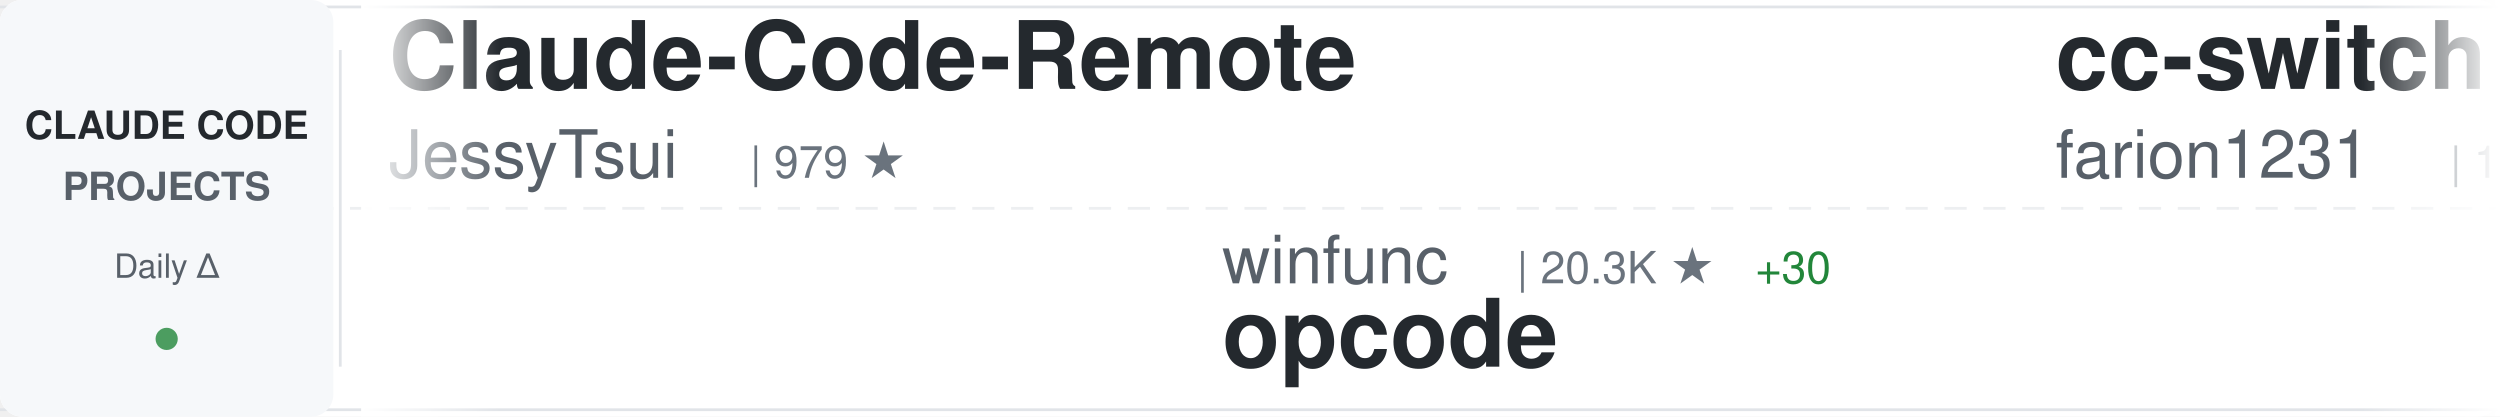
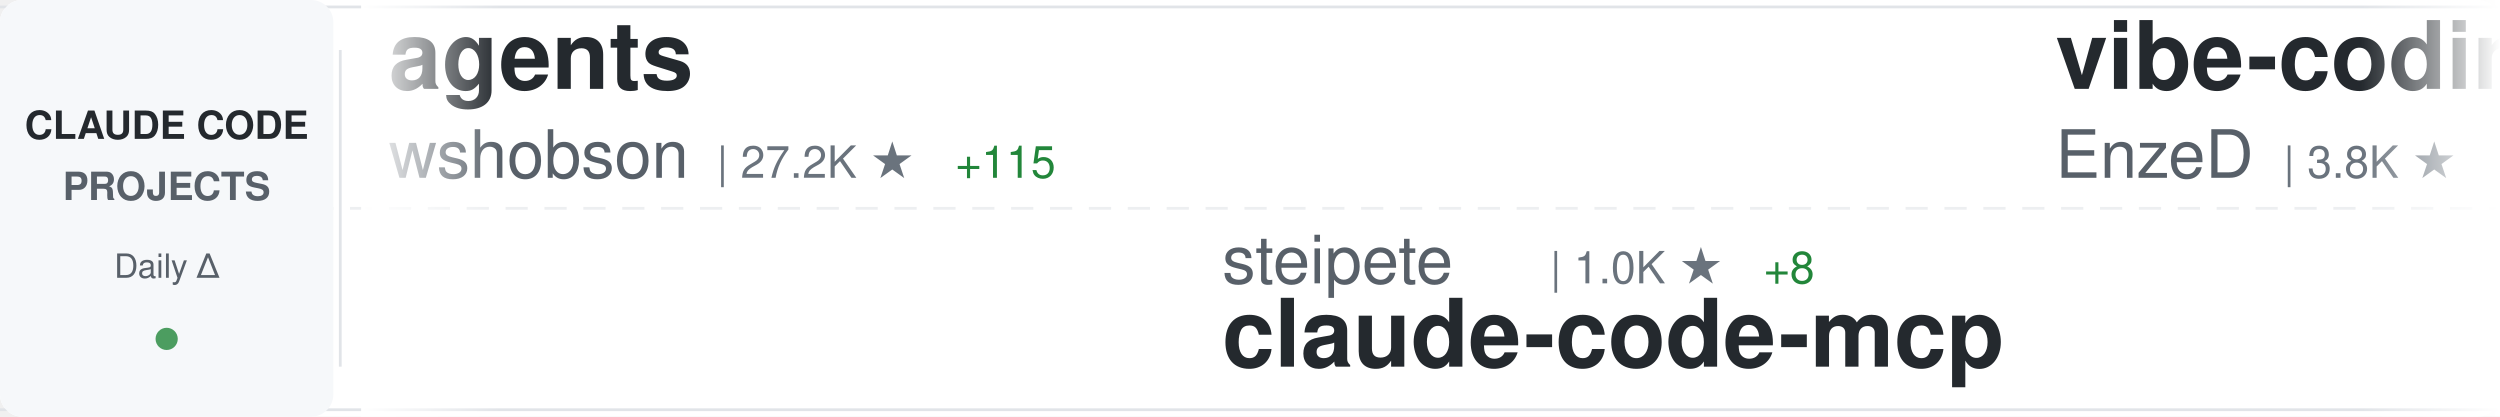
<svg xmlns="http://www.w3.org/2000/svg" width="900" height="150">
  <defs>
    <linearGradient id="awesomeLeftFade" x1="0%" y1="0%" x2="100%" y2="0%">
      <stop offset="0%" style="stop-color:#ffffff;stop-opacity:1" />
      <stop offset="100%" style="stop-color:#ffffff;stop-opacity:0" />
    </linearGradient>
    <linearGradient id="awesomeRightFade" x1="0%" y1="0%" x2="100%" y2="0%">
      <stop offset="0%" style="stop-color:#ffffff;stop-opacity:0" />
      <stop offset="100%" style="stop-color:#ffffff;stop-opacity:1" />
    </linearGradient>
  </defs>
  <rect width="900" height="150" fill="#ffffff" rx="8" />
  <rect x="0" y="2" width="900" height="1" fill="#e1e4e8" />
  <rect x="0" y="147" width="900" height="1" fill="#e1e4e8" />
  <line x1="0" y1="75" x2="900" y2="75" stroke="#e1e4e8" stroke-width="1" stroke-dasharray="8 6" opacity="0.6" />
  <rect x="0" y="0" width="120" height="150" fill="#f6f8fa" rx="8" />
  <text x="60" y="50" font-family="-apple-system, BlinkMacSystemFont, 'Segoe UI', Helvetica, Arial, sans-serif" font-size="14" font-weight="600" fill="#24292e" text-anchor="middle">CLAUDE CODE</text>
  <text x="60" y="72" font-family="-apple-system, BlinkMacSystemFont, 'Segoe UI', Helvetica, Arial, sans-serif" font-size="14" font-weight="600" fill="#586069" text-anchor="middle">PROJECTS</text>
  <text x="60" y="100" font-family="-apple-system, BlinkMacSystemFont, 'Segoe UI', Helvetica, Arial, sans-serif" font-size="12" font-weight="500" fill="#586069" text-anchor="middle">Daily Δ</text>
  <circle cx="60" cy="122" r="4" fill="#22863a" opacity="0.8" />
  <rect x="122" y="18" width="1" height="114" fill="#e1e4e8" />
  <clipPath id="awesomeTickerClip">
    <rect x="130" y="0" width="770" height="150" />
  </clipPath>
  <g clip-path="url(#awesomeTickerClip)">
    <g id="awesomeTickerItems">
      <animateTransform attributeName="transform" attributeType="XML" type="translate" from="0 0" to="-3000 0" dur="54s" repeatCount="indefinite" />
      <g transform="translate(0, 0)">
-         <text x="140" y="32" font-family="-apple-system, BlinkMacSystemFont, 'Segoe UI', Helvetica, Arial, sans-serif" font-size="34" font-weight="600" fill="#24292e">Claude-Code-Remote</text>
-         <text x="140" y="64" font-family="-apple-system, BlinkMacSystemFont, 'Segoe UI', Helvetica, Arial, sans-serif" font-size="24" font-weight="400" fill="#586069">JessyTsui</text>
-         <text x="270" y="64" font-family="-apple-system, BlinkMacSystemFont, 'Segoe UI', Helvetica, Arial, sans-serif" font-size="16" font-weight="500" fill="#6a737d">| 979 ★</text>
+         <text x="140" y="32" font-family="-apple-system, BlinkMacSystemFont, 'Segoe UI', Helvetica, Arial, sans-serif" font-size="34" font-weight="600" fill="#24292e">agents</text>
+         <text x="140" y="64" font-family="-apple-system, BlinkMacSystemFont, 'Segoe UI', Helvetica, Arial, sans-serif" font-size="24" font-weight="400" fill="#586069">wshobson</text>
+         <text x="258" y="64" font-family="-apple-system, BlinkMacSystemFont, 'Segoe UI', Helvetica, Arial, sans-serif" font-size="16" font-weight="500" fill="#6a737d">| 27.2K ★</text>
+         <text x="344" y="64" font-family="-apple-system, BlinkMacSystemFont, 'Segoe UI', Helvetica, Arial, sans-serif" font-size="16" font-weight="500" fill="#22863a"> +115</text>
      </g>
      <g transform="translate(300, 0)">
-         <text x="140" y="102" font-family="-apple-system, BlinkMacSystemFont, 'Segoe UI', Helvetica, Arial, sans-serif" font-size="24" font-weight="400" fill="#586069">winfunc</text>
-         <text x="246" y="102" font-family="-apple-system, BlinkMacSystemFont, 'Segoe UI', Helvetica, Arial, sans-serif" font-size="16" font-weight="500" fill="#6a737d">| 20.3K ★</text>
-         <text x="332" y="102" font-family="-apple-system, BlinkMacSystemFont, 'Segoe UI', Helvetica, Arial, sans-serif" font-size="16" font-weight="500" fill="#22863a"> +30</text>
-         <text x="140" y="132" font-family="-apple-system, BlinkMacSystemFont, 'Segoe UI', Helvetica, Arial, sans-serif" font-size="34" font-weight="600" fill="#24292e">opcode</text>
+         <text x="140" y="102" font-family="-apple-system, BlinkMacSystemFont, 'Segoe UI', Helvetica, Arial, sans-serif" font-size="24" font-weight="400" fill="#586069">steipete</text>
+         <text x="258" y="102" font-family="-apple-system, BlinkMacSystemFont, 'Segoe UI', Helvetica, Arial, sans-serif" font-size="16" font-weight="500" fill="#6a737d">| 1.0K ★</text>
+         <text x="335" y="102" font-family="-apple-system, BlinkMacSystemFont, 'Segoe UI', Helvetica, Arial, sans-serif" font-size="16" font-weight="500" fill="#22863a"> +8</text>
+         <text x="140" y="132" font-family="-apple-system, BlinkMacSystemFont, 'Segoe UI', Helvetica, Arial, sans-serif" font-size="34" font-weight="600" fill="#24292e">claude-code-mcp</text>
      </g>
      <g transform="translate(600, 0)">
-         <text x="140" y="32" font-family="-apple-system, BlinkMacSystemFont, 'Segoe UI', Helvetica, Arial, sans-serif" font-size="34" font-weight="600" fill="#24292e">cc-switch</text>
-         <text x="140" y="64" font-family="-apple-system, BlinkMacSystemFont, 'Segoe UI', Helvetica, Arial, sans-serif" font-size="24" font-weight="400" fill="#586069">farion1231</text>
-         <text x="282" y="64" font-family="-apple-system, BlinkMacSystemFont, 'Segoe UI', Helvetica, Arial, sans-serif" font-size="16" font-weight="500" fill="#6a737d">| 14.6K ★</text>
-         <text x="368" y="64" font-family="-apple-system, BlinkMacSystemFont, 'Segoe UI', Helvetica, Arial, sans-serif" font-size="16" font-weight="500" fill="#22863a"> +317</text>
+         <text x="140" y="32" font-family="-apple-system, BlinkMacSystemFont, 'Segoe UI', Helvetica, Arial, sans-serif" font-size="34" font-weight="600" fill="#24292e">vibe-coding</text>
+         <text x="140" y="64" font-family="-apple-system, BlinkMacSystemFont, 'Segoe UI', Helvetica, Arial, sans-serif" font-size="24" font-weight="400" fill="#586069">EnzeD</text>
+         <text x="222" y="64" font-family="-apple-system, BlinkMacSystemFont, 'Segoe UI', Helvetica, Arial, sans-serif" font-size="16" font-weight="500" fill="#6a737d">| 3.8K ★</text>
+         <text x="299" y="64" font-family="-apple-system, BlinkMacSystemFont, 'Segoe UI', Helvetica, Arial, sans-serif" font-size="16" font-weight="500" fill="#22863a"> +11</text>
      </g>
      <g transform="translate(900, 0)">
-         <text x="140" y="102" font-family="-apple-system, BlinkMacSystemFont, 'Segoe UI', Helvetica, Arial, sans-serif" font-size="24" font-weight="400" fill="#586069">peterkrueck</text>
-         <text x="294" y="102" font-family="-apple-system, BlinkMacSystemFont, 'Segoe UI', Helvetica, Arial, sans-serif" font-size="16" font-weight="500" fill="#6a737d">| 1.3K ★</text>
-         <text x="371" y="102" font-family="-apple-system, BlinkMacSystemFont, 'Segoe UI', Helvetica, Arial, sans-serif" font-size="16" font-weight="500" fill="#22863a"> +1</text>
-         <text x="140" y="132" font-family="-apple-system, BlinkMacSystemFont, 'Segoe UI', Helvetica, Arial, sans-serif" font-size="34" font-weight="600" fill="#24292e">Claude-Code-Development-...</text>
+         <text x="140" y="102" font-family="-apple-system, BlinkMacSystemFont, 'Segoe UI', Helvetica, Arial, sans-serif" font-size="24" font-weight="400" fill="#586069">andrepimenta</text>
+         <text x="306" y="102" font-family="-apple-system, BlinkMacSystemFont, 'Segoe UI', Helvetica, Arial, sans-serif" font-size="16" font-weight="500" fill="#6a737d">| 983 ★</text>
+         <text x="140" y="132" font-family="-apple-system, BlinkMacSystemFont, 'Segoe UI', Helvetica, Arial, sans-serif" font-size="34" font-weight="600" fill="#24292e">claude-code-chat</text>
      </g>
      <g transform="translate(1200, 0)">
        <text x="140" y="32" font-family="-apple-system, BlinkMacSystemFont, 'Segoe UI', Helvetica, Arial, sans-serif" font-size="34" font-weight="600" fill="#24292e">claude-code-proxy</text>
        <text x="140" y="64" font-family="-apple-system, BlinkMacSystemFont, 'Segoe UI', Helvetica, Arial, sans-serif" font-size="24" font-weight="400" fill="#586069">1rgs</text>
        <text x="210" y="64" font-family="-apple-system, BlinkMacSystemFont, 'Segoe UI', Helvetica, Arial, sans-serif" font-size="16" font-weight="500" fill="#6a737d">| 2.9K ★</text>
-         <text x="287" y="64" font-family="-apple-system, BlinkMacSystemFont, 'Segoe UI', Helvetica, Arial, sans-serif" font-size="16" font-weight="500" fill="#22863a"> +9</text>
+         <text x="287" y="64" font-family="-apple-system, BlinkMacSystemFont, 'Segoe UI', Helvetica, Arial, sans-serif" font-size="16" font-weight="500" fill="#22863a"> +10</text>
      </g>
      <g transform="translate(1500, 0)">
-         <text x="140" y="102" font-family="-apple-system, BlinkMacSystemFont, 'Segoe UI', Helvetica, Arial, sans-serif" font-size="24" font-weight="400" fill="#586069">alirezarezvani</text>
-         <text x="330" y="102" font-family="-apple-system, BlinkMacSystemFont, 'Segoe UI', Helvetica, Arial, sans-serif" font-size="16" font-weight="500" fill="#6a737d">| 461 ★</text>
-         <text x="398" y="102" font-family="-apple-system, BlinkMacSystemFont, 'Segoe UI', Helvetica, Arial, sans-serif" font-size="16" font-weight="500" fill="#22863a"> +3</text>
-         <text x="140" y="132" font-family="-apple-system, BlinkMacSystemFont, 'Segoe UI', Helvetica, Arial, sans-serif" font-size="34" font-weight="600" fill="#24292e">claude-code-tresor</text>
+         <text x="140" y="102" font-family="-apple-system, BlinkMacSystemFont, 'Segoe UI', Helvetica, Arial, sans-serif" font-size="24" font-weight="400" fill="#586069">Pimzino</text>
+         <text x="246" y="102" font-family="-apple-system, BlinkMacSystemFont, 'Segoe UI', Helvetica, Arial, sans-serif" font-size="16" font-weight="500" fill="#6a737d">| 3.4K ★</text>
+         <text x="323" y="102" font-family="-apple-system, BlinkMacSystemFont, 'Segoe UI', Helvetica, Arial, sans-serif" font-size="16" font-weight="500" fill="#22863a"> +2</text>
+         <text x="140" y="132" font-family="-apple-system, BlinkMacSystemFont, 'Segoe UI', Helvetica, Arial, sans-serif" font-size="34" font-weight="600" fill="#24292e">claude-code-spec-workflo...</text>
      </g>
      <g transform="translate(1800, 0)">
-         <text x="140" y="32" font-family="-apple-system, BlinkMacSystemFont, 'Segoe UI', Helvetica, Arial, sans-serif" font-size="34" font-weight="600" fill="#24292e">claude-code-source-code-...</text>
-         <text x="140" y="64" font-family="-apple-system, BlinkMacSystemFont, 'Segoe UI', Helvetica, Arial, sans-serif" font-size="24" font-weight="400" fill="#586069">ghuntley</text>
-         <text x="258" y="64" font-family="-apple-system, BlinkMacSystemFont, 'Segoe UI', Helvetica, Arial, sans-serif" font-size="16" font-weight="500" fill="#6a737d">| 817 ★</text>
-         <text x="326" y="64" font-family="-apple-system, BlinkMacSystemFont, 'Segoe UI', Helvetica, Arial, sans-serif" font-size="16" font-weight="500" fill="#22863a"> +2</text>
+         <text x="140" y="32" font-family="-apple-system, BlinkMacSystemFont, 'Segoe UI', Helvetica, Arial, sans-serif" font-size="34" font-weight="600" fill="#24292e">claude-code-tresor</text>
+         <text x="140" y="64" font-family="-apple-system, BlinkMacSystemFont, 'Segoe UI', Helvetica, Arial, sans-serif" font-size="24" font-weight="400" fill="#586069">alirezarezvani</text>
+         <text x="330" y="64" font-family="-apple-system, BlinkMacSystemFont, 'Segoe UI', Helvetica, Arial, sans-serif" font-size="16" font-weight="500" fill="#6a737d">| 465 ★</text>
+         <text x="398" y="64" font-family="-apple-system, BlinkMacSystemFont, 'Segoe UI', Helvetica, Arial, sans-serif" font-size="16" font-weight="500" fill="#22863a"> +7</text>
      </g>
      <g transform="translate(2100, 0)">
-         <text x="140" y="102" font-family="-apple-system, BlinkMacSystemFont, 'Segoe UI', Helvetica, Arial, sans-serif" font-size="24" font-weight="400" fill="#586069">zsio</text>
-         <text x="210" y="102" font-family="-apple-system, BlinkMacSystemFont, 'Segoe UI', Helvetica, Arial, sans-serif" font-size="16" font-weight="500" fill="#6a737d">| 155 ★</text>
-         <text x="278" y="102" font-family="-apple-system, BlinkMacSystemFont, 'Segoe UI', Helvetica, Arial, sans-serif" font-size="16" font-weight="500" fill="#22863a"> +1</text>
-         <text x="140" y="132" font-family="-apple-system, BlinkMacSystemFont, 'Segoe UI', Helvetica, Arial, sans-serif" font-size="34" font-weight="600" fill="#24292e">claude-code-hub</text>
+         <text x="140" y="102" font-family="-apple-system, BlinkMacSystemFont, 'Segoe UI', Helvetica, Arial, sans-serif" font-size="24" font-weight="400" fill="#586069">obra</text>
+         <text x="210" y="102" font-family="-apple-system, BlinkMacSystemFont, 'Segoe UI', Helvetica, Arial, sans-serif" font-size="16" font-weight="500" fill="#6a737d">| 39.3K ★</text>
+         <text x="296" y="102" font-family="-apple-system, BlinkMacSystemFont, 'Segoe UI', Helvetica, Arial, sans-serif" font-size="16" font-weight="500" fill="#22863a"> +951</text>
+         <text x="140" y="132" font-family="-apple-system, BlinkMacSystemFont, 'Segoe UI', Helvetica, Arial, sans-serif" font-size="34" font-weight="600" fill="#24292e">superpowers</text>
      </g>
      <g transform="translate(2400, 0)">
-         <text x="140" y="32" font-family="-apple-system, BlinkMacSystemFont, 'Segoe UI', Helvetica, Arial, sans-serif" font-size="34" font-weight="600" fill="#24292e">vibe-kanban</text>
-         <text x="140" y="64" font-family="-apple-system, BlinkMacSystemFont, 'Segoe UI', Helvetica, Arial, sans-serif" font-size="24" font-weight="400" fill="#586069">BloopAI</text>
-         <text x="246" y="64" font-family="-apple-system, BlinkMacSystemFont, 'Segoe UI', Helvetica, Arial, sans-serif" font-size="16" font-weight="500" fill="#6a737d">| 19.6K ★</text>
-         <text x="332" y="64" font-family="-apple-system, BlinkMacSystemFont, 'Segoe UI', Helvetica, Arial, sans-serif" font-size="16" font-weight="500" fill="#22863a"> +152</text>
+         <text x="140" y="32" font-family="-apple-system, BlinkMacSystemFont, 'Segoe UI', Helvetica, Arial, sans-serif" font-size="34" font-weight="600" fill="#24292e">awesome-claude-skills</text>
+         <text x="140" y="64" font-family="-apple-system, BlinkMacSystemFont, 'Segoe UI', Helvetica, Arial, sans-serif" font-size="24" font-weight="400" fill="#586069">ComposioHQ</text>
+         <text x="282" y="64" font-family="-apple-system, BlinkMacSystemFont, 'Segoe UI', Helvetica, Arial, sans-serif" font-size="16" font-weight="500" fill="#6a737d">| 27.6K ★</text>
+         <text x="368" y="64" font-family="-apple-system, BlinkMacSystemFont, 'Segoe UI', Helvetica, Arial, sans-serif" font-size="16" font-weight="500" fill="#22863a"> +509</text>
      </g>
      <g transform="translate(2700, 0)">
-         <text x="140" y="102" font-family="-apple-system, BlinkMacSystemFont, 'Segoe UI', Helvetica, Arial, sans-serif" font-size="24" font-weight="400" fill="#586069">zhukunpenglinyutong</text>
-         <text x="390" y="102" font-family="-apple-system, BlinkMacSystemFont, 'Segoe UI', Helvetica, Arial, sans-serif" font-size="16" font-weight="500" fill="#6a737d">| 952 ★</text>
-         <text x="458" y="102" font-family="-apple-system, BlinkMacSystemFont, 'Segoe UI', Helvetica, Arial, sans-serif" font-size="16" font-weight="500" fill="#22863a"> +67</text>
-         <text x="140" y="132" font-family="-apple-system, BlinkMacSystemFont, 'Segoe UI', Helvetica, Arial, sans-serif" font-size="34" font-weight="600" fill="#24292e">idea-claude-code-gui</text>
+         <text x="140" y="102" font-family="-apple-system, BlinkMacSystemFont, 'Segoe UI', Helvetica, Arial, sans-serif" font-size="24" font-weight="400" fill="#586069">router-for-me</text>
+         <text x="318" y="102" font-family="-apple-system, BlinkMacSystemFont, 'Segoe UI', Helvetica, Arial, sans-serif" font-size="16" font-weight="500" fill="#6a737d">| 8.5K ★</text>
+         <text x="395" y="102" font-family="-apple-system, BlinkMacSystemFont, 'Segoe UI', Helvetica, Arial, sans-serif" font-size="16" font-weight="500" fill="#22863a"> +137</text>
+         <text x="140" y="132" font-family="-apple-system, BlinkMacSystemFont, 'Segoe UI', Helvetica, Arial, sans-serif" font-size="34" font-weight="600" fill="#24292e">CLIProxyAPI</text>
      </g>
      <g transform="translate(3000, 0)">
-         <text x="140" y="32" font-family="-apple-system, BlinkMacSystemFont, 'Segoe UI', Helvetica, Arial, sans-serif" font-size="34" font-weight="600" fill="#24292e">Claude-Code-Remote</text>
-         <text x="140" y="64" font-family="-apple-system, BlinkMacSystemFont, 'Segoe UI', Helvetica, Arial, sans-serif" font-size="24" font-weight="400" fill="#586069">JessyTsui</text>
-         <text x="270" y="64" font-family="-apple-system, BlinkMacSystemFont, 'Segoe UI', Helvetica, Arial, sans-serif" font-size="16" font-weight="500" fill="#6a737d">| 979 ★</text>
+         <text x="140" y="32" font-family="-apple-system, BlinkMacSystemFont, 'Segoe UI', Helvetica, Arial, sans-serif" font-size="34" font-weight="600" fill="#24292e">agents</text>
+         <text x="140" y="64" font-family="-apple-system, BlinkMacSystemFont, 'Segoe UI', Helvetica, Arial, sans-serif" font-size="24" font-weight="400" fill="#586069">wshobson</text>
+         <text x="258" y="64" font-family="-apple-system, BlinkMacSystemFont, 'Segoe UI', Helvetica, Arial, sans-serif" font-size="16" font-weight="500" fill="#6a737d">| 27.2K ★</text>
+         <text x="344" y="64" font-family="-apple-system, BlinkMacSystemFont, 'Segoe UI', Helvetica, Arial, sans-serif" font-size="16" font-weight="500" fill="#22863a"> +115</text>
      </g>
      <g transform="translate(3300, 0)">
-         <text x="140" y="102" font-family="-apple-system, BlinkMacSystemFont, 'Segoe UI', Helvetica, Arial, sans-serif" font-size="24" font-weight="400" fill="#586069">winfunc</text>
-         <text x="246" y="102" font-family="-apple-system, BlinkMacSystemFont, 'Segoe UI', Helvetica, Arial, sans-serif" font-size="16" font-weight="500" fill="#6a737d">| 20.3K ★</text>
-         <text x="332" y="102" font-family="-apple-system, BlinkMacSystemFont, 'Segoe UI', Helvetica, Arial, sans-serif" font-size="16" font-weight="500" fill="#22863a"> +30</text>
-         <text x="140" y="132" font-family="-apple-system, BlinkMacSystemFont, 'Segoe UI', Helvetica, Arial, sans-serif" font-size="34" font-weight="600" fill="#24292e">opcode</text>
+         <text x="140" y="102" font-family="-apple-system, BlinkMacSystemFont, 'Segoe UI', Helvetica, Arial, sans-serif" font-size="24" font-weight="400" fill="#586069">steipete</text>
+         <text x="258" y="102" font-family="-apple-system, BlinkMacSystemFont, 'Segoe UI', Helvetica, Arial, sans-serif" font-size="16" font-weight="500" fill="#6a737d">| 1.0K ★</text>
+         <text x="335" y="102" font-family="-apple-system, BlinkMacSystemFont, 'Segoe UI', Helvetica, Arial, sans-serif" font-size="16" font-weight="500" fill="#22863a"> +8</text>
+         <text x="140" y="132" font-family="-apple-system, BlinkMacSystemFont, 'Segoe UI', Helvetica, Arial, sans-serif" font-size="34" font-weight="600" fill="#24292e">claude-code-mcp</text>
      </g>
      <g transform="translate(3600, 0)">
-         <text x="140" y="32" font-family="-apple-system, BlinkMacSystemFont, 'Segoe UI', Helvetica, Arial, sans-serif" font-size="34" font-weight="600" fill="#24292e">cc-switch</text>
-         <text x="140" y="64" font-family="-apple-system, BlinkMacSystemFont, 'Segoe UI', Helvetica, Arial, sans-serif" font-size="24" font-weight="400" fill="#586069">farion1231</text>
-         <text x="282" y="64" font-family="-apple-system, BlinkMacSystemFont, 'Segoe UI', Helvetica, Arial, sans-serif" font-size="16" font-weight="500" fill="#6a737d">| 14.6K ★</text>
-         <text x="368" y="64" font-family="-apple-system, BlinkMacSystemFont, 'Segoe UI', Helvetica, Arial, sans-serif" font-size="16" font-weight="500" fill="#22863a"> +317</text>
+         <text x="140" y="32" font-family="-apple-system, BlinkMacSystemFont, 'Segoe UI', Helvetica, Arial, sans-serif" font-size="34" font-weight="600" fill="#24292e">vibe-coding</text>
+         <text x="140" y="64" font-family="-apple-system, BlinkMacSystemFont, 'Segoe UI', Helvetica, Arial, sans-serif" font-size="24" font-weight="400" fill="#586069">EnzeD</text>
+         <text x="222" y="64" font-family="-apple-system, BlinkMacSystemFont, 'Segoe UI', Helvetica, Arial, sans-serif" font-size="16" font-weight="500" fill="#6a737d">| 3.8K ★</text>
+         <text x="299" y="64" font-family="-apple-system, BlinkMacSystemFont, 'Segoe UI', Helvetica, Arial, sans-serif" font-size="16" font-weight="500" fill="#22863a"> +11</text>
      </g>
      <g transform="translate(3900, 0)">
-         <text x="140" y="102" font-family="-apple-system, BlinkMacSystemFont, 'Segoe UI', Helvetica, Arial, sans-serif" font-size="24" font-weight="400" fill="#586069">peterkrueck</text>
-         <text x="294" y="102" font-family="-apple-system, BlinkMacSystemFont, 'Segoe UI', Helvetica, Arial, sans-serif" font-size="16" font-weight="500" fill="#6a737d">| 1.3K ★</text>
-         <text x="371" y="102" font-family="-apple-system, BlinkMacSystemFont, 'Segoe UI', Helvetica, Arial, sans-serif" font-size="16" font-weight="500" fill="#22863a"> +1</text>
-         <text x="140" y="132" font-family="-apple-system, BlinkMacSystemFont, 'Segoe UI', Helvetica, Arial, sans-serif" font-size="34" font-weight="600" fill="#24292e">Claude-Code-Development-...</text>
+         <text x="140" y="102" font-family="-apple-system, BlinkMacSystemFont, 'Segoe UI', Helvetica, Arial, sans-serif" font-size="24" font-weight="400" fill="#586069">andrepimenta</text>
+         <text x="306" y="102" font-family="-apple-system, BlinkMacSystemFont, 'Segoe UI', Helvetica, Arial, sans-serif" font-size="16" font-weight="500" fill="#6a737d">| 983 ★</text>
+         <text x="140" y="132" font-family="-apple-system, BlinkMacSystemFont, 'Segoe UI', Helvetica, Arial, sans-serif" font-size="34" font-weight="600" fill="#24292e">claude-code-chat</text>
      </g>
    </g>
  </g>
  <rect x="130" y="0" width="50" height="150" fill="url(#awesomeLeftFade)" />
  <rect x="850" y="0" width="50" height="150" fill="url(#awesomeRightFade)" />
</svg>
